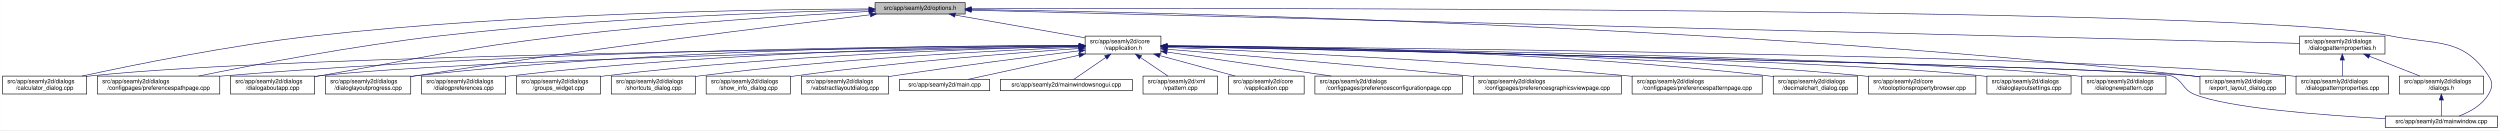
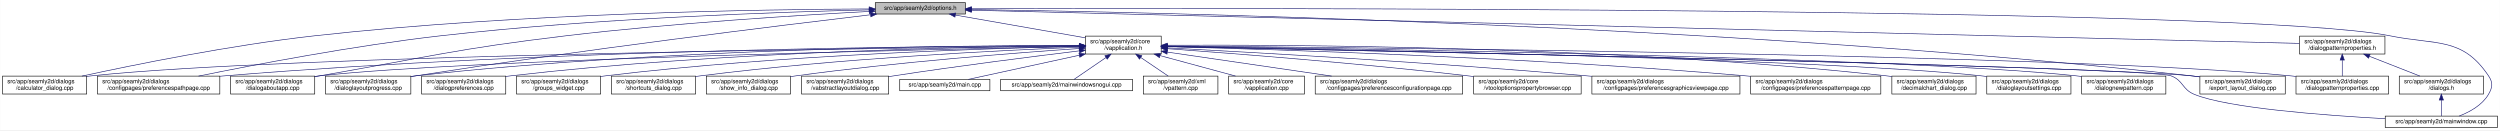
- <svg xmlns="http://www.w3.org/2000/svg" xmlns:xlink="http://www.w3.org/1999/xlink" width="4189pt" height="218pt" viewBox="0.00 0.00 4188.50 218.00">
+ <svg xmlns="http://www.w3.org/2000/svg" xmlns:xlink="http://www.w3.org/1999/xlink" width="4188pt" height="218pt" viewBox="0.00 0.00 4187.50 218.00">
  <g id="graph0" class="graph" transform="scale(1 1) rotate(0) translate(4 214)">
-     <polygon fill="white" stroke="transparent" points="-4,4 -4,-214 4184.5,-214 4184.5,4 -4,4" />
+     <polygon fill="white" stroke="transparent" points="-4,4 -4,-214 4183.5,-214 4183.5,4 -4,4" />
    <g id="node1" class="node">
      <g id="a_node1">
        <a xlink:title=" ">
          <polygon fill="#bfbfbf" stroke="black" points="1462,-190.5 1462,-209.5 1613,-209.5 1613,-190.5 1462,-190.5" />
          <text text-anchor="middle" x="1537.5" y="-197.5" font-family="Helvetica,sans-Serif" font-size="10.00">src/app/seamly2d/options.h</text>
        </a>
      </g>
    </g>
    <g id="node2" class="node">
      <g id="a_node2">
        <a xlink:href="../../d9/d02/vapplication_8h.html" target="_top" xlink:title=" ">
          <polygon fill="white" stroke="black" points="1814,-123.5 1814,-153.5 1941,-153.5 1941,-123.5 1814,-123.5" />
          <text text-anchor="start" x="1822" y="-141.5" font-family="Helvetica,sans-Serif" font-size="10.00">src/app/seamly2d/core</text>
          <text text-anchor="middle" x="1877.5" y="-130.5" font-family="Helvetica,sans-Serif" font-size="10.00">/vapplication.h</text>
        </a>
      </g>
    </g>
    <g id="edge1" class="edge">
      <path fill="none" stroke="midnightblue" d="M1596.4,-188.69C1657.09,-178.07 1751.41,-161.57 1813.8,-150.65" />
      <polygon fill="midnightblue" stroke="midnightblue" points="1595.46,-185.3 1586.21,-190.48 1596.67,-192.2 1595.46,-185.3" />
    </g>
    <g id="node4" class="node">
      <g id="a_node4">
        <a xlink:href="../../d7/dfa/calculator__dialog_8cpp.html" target="_top" xlink:title=" ">
          <polygon fill="white" stroke="black" points="0,-56.5 0,-86.5 141,-86.5 141,-56.5 0,-56.5" />
          <text text-anchor="start" x="8" y="-74.5" font-family="Helvetica,sans-Serif" font-size="10.00">src/app/seamly2d/dialogs</text>
          <text text-anchor="middle" x="70.5" y="-63.5" font-family="Helvetica,sans-Serif" font-size="10.00">/calculator_dialog.cpp</text>
        </a>
      </g>
    </g>
    <g id="edge25" class="edge">
      <path fill="none" stroke="midnightblue" d="M1451.6,-199.05C1276.35,-198.3 865.18,-192.2 522.5,-154 382.23,-138.36 219.85,-105.39 132.99,-86.53" />
      <polygon fill="midnightblue" stroke="midnightblue" points="1451.78,-202.55 1461.79,-199.09 1451.8,-195.55 1451.78,-202.55" />
    </g>
-     <g id="node7" class="node">
-       <g id="a_node7">
+     <g id="node8" class="node">
+       <g id="a_node8">
        <a xlink:href="../../dc/d20/preferencespathpage_8cpp.html" target="_top" xlink:title=" ">
          <polygon fill="white" stroke="black" points="159,-56.5 159,-86.5 364,-86.5 364,-56.5 159,-56.5" />
          <text text-anchor="start" x="167" y="-74.5" font-family="Helvetica,sans-Serif" font-size="10.00">src/app/seamly2d/dialogs</text>
          <text text-anchor="middle" x="261.5" y="-63.5" font-family="Helvetica,sans-Serif" font-size="10.00">/configpages/preferencespathpage.cpp</text>
        </a>
      </g>
    </g>
    <g id="edge26" class="edge">
      <path fill="none" stroke="midnightblue" d="M1451.55,-197.43C1304.18,-194.02 993.94,-183.67 733.5,-154 588.08,-137.43 419.52,-105.12 328.37,-86.55" />
      <polygon fill="midnightblue" stroke="midnightblue" points="1451.8,-200.94 1461.88,-197.67 1451.96,-193.94 1451.8,-200.94" />
    </g>
    <g id="node11" class="node">
      <g id="a_node11">
        <a xlink:href="../../dd/d64/dialogaboutapp_8cpp.html" target="_top" xlink:title=" ">
          <polygon fill="white" stroke="black" points="382,-56.5 382,-86.5 523,-86.5 523,-56.5 382,-56.5" />
          <text text-anchor="start" x="390" y="-74.5" font-family="Helvetica,sans-Serif" font-size="10.00">src/app/seamly2d/dialogs</text>
          <text text-anchor="middle" x="452.5" y="-63.5" font-family="Helvetica,sans-Serif" font-size="10.00">/dialogaboutapp.cpp</text>
        </a>
      </g>
    </g>
    <g id="edge27" class="edge">
      <path fill="none" stroke="midnightblue" d="M1451.61,-194.81C1335.9,-188.63 1123.69,-175.44 943.5,-154 759.28,-132.08 714.3,-118.64 531.5,-87 528.75,-86.52 525.95,-86.03 523.12,-85.54" />
      <polygon fill="midnightblue" stroke="midnightblue" points="1451.65,-198.31 1461.82,-195.35 1452.02,-191.32 1451.65,-198.31" />
    </g>
    <g id="node12" class="node">
      <g id="a_node12">
        <a xlink:href="../../d6/d89/dialoglayoutprogress_8cpp.html" target="_top" xlink:title=" ">
          <polygon fill="white" stroke="black" points="541,-56.5 541,-86.5 684,-86.5 684,-56.5 541,-56.5" />
          <text text-anchor="start" x="549" y="-74.5" font-family="Helvetica,sans-Serif" font-size="10.00">src/app/seamly2d/dialogs</text>
          <text text-anchor="middle" x="612.5" y="-63.5" font-family="Helvetica,sans-Serif" font-size="10.00">/dialoglayoutprogress.cpp</text>
        </a>
      </g>
    </g>
    <g id="edge28" class="edge">
      <path fill="none" stroke="midnightblue" d="M1453.96,-189.26C1302.07,-171.26 970.65,-130.62 692.5,-87 689.71,-86.56 686.87,-86.11 684,-85.63" />
      <polygon fill="midnightblue" stroke="midnightblue" points="1453.8,-192.77 1464.15,-190.47 1454.63,-185.82 1453.8,-192.77" />
    </g>
    <g id="node17" class="node">
      <g id="a_node17">
        <a xlink:href="../../dd/d54/export__layout__dialog_8cpp.html" target="_top" xlink:title=" ">
-           <polygon fill="white" stroke="black" points="3682,-56.5 3682,-86.5 3825,-86.5 3825,-56.5 3682,-56.5" />
-           <text text-anchor="start" x="3690" y="-74.5" font-family="Helvetica,sans-Serif" font-size="10.00">src/app/seamly2d/dialogs</text>
-           <text text-anchor="middle" x="3753.5" y="-63.5" font-family="Helvetica,sans-Serif" font-size="10.00">/export_layout_dialog.cpp</text>
+           <polygon fill="white" stroke="black" points="3681,-56.5 3681,-86.5 3824,-86.5 3824,-56.5 3681,-56.5" />
+           <text text-anchor="start" x="3689" y="-74.5" font-family="Helvetica,sans-Serif" font-size="10.00">src/app/seamly2d/dialogs</text>
+           <text text-anchor="middle" x="3752.5" y="-63.5" font-family="Helvetica,sans-Serif" font-size="10.00">/export_layout_dialog.cpp</text>
        </a>
      </g>
    </g>
    <g id="edge33" class="edge">
-       <path fill="none" stroke="midnightblue" d="M1623.63,-198.01C1913.04,-193.91 2876.71,-174.17 3667.5,-87 3672.17,-86.49 3676.96,-85.88 3681.79,-85.22" />
-       <polygon fill="midnightblue" stroke="midnightblue" points="1623.17,-194.51 1613.22,-198.15 1623.26,-201.51 1623.17,-194.51" />
+       <path fill="none" stroke="midnightblue" d="M1623.59,-198C1912.86,-193.9 2876.08,-174.13 3666.5,-87 3671.17,-86.49 3675.96,-85.88 3680.79,-85.22" />
+       <polygon fill="midnightblue" stroke="midnightblue" points="1623.13,-194.51 1613.18,-198.15 1623.23,-201.51 1623.13,-194.51" />
    </g>
    <g id="node24" class="node">
      <g id="a_node24">
        <a xlink:href="../../d8/dd9/mainwindow_8cpp.html" target="_top" xlink:title=" ">
-           <polygon fill="white" stroke="black" points="3992.5,-0.5 3992.5,-19.5 4180.5,-19.5 4180.5,-0.5 3992.5,-0.5" />
-           <text text-anchor="middle" x="4086.5" y="-7.5" font-family="Helvetica,sans-Serif" font-size="10.00">src/app/seamly2d/mainwindow.cpp</text>
+           <polygon fill="white" stroke="black" points="3991.5,-0.5 3991.5,-19.5 4179.5,-19.5 4179.5,-0.5 3991.5,-0.5" />
+           <text text-anchor="middle" x="4085.5" y="-7.5" font-family="Helvetica,sans-Serif" font-size="10.00">src/app/seamly2d/mainwindow.cpp</text>
        </a>
      </g>
    </g>
    <g id="edge34" class="edge">
-       <path fill="none" stroke="midnightblue" d="M1623.35,-199.29C2031.33,-200.44 3764.18,-202.4 4000.5,-154 4078.04,-138.12 4121.3,-152.66 4165.5,-87 4173.19,-75.57 4172.42,-67.91 4165.5,-56 4154.95,-37.85 4134.04,-26.41 4116.38,-19.61" />
-       <polygon fill="midnightblue" stroke="midnightblue" points="1623.11,-195.79 1613.1,-199.26 1623.09,-202.79 1623.11,-195.79" />
+       <path fill="none" stroke="midnightblue" d="M1623.32,-199.29C2031.13,-200.44 3763.27,-202.38 3999.5,-154 4077.04,-138.12 4120.3,-152.66 4164.5,-87 4172.19,-75.57 4171.42,-67.91 4164.5,-56 4153.95,-37.85 4133.04,-26.41 4115.38,-19.61" />
+       <polygon fill="midnightblue" stroke="midnightblue" points="1623.08,-195.79 1613.07,-199.26 1623.06,-202.79 1623.08,-195.79" />
    </g>
    <g id="node26" class="node">
      <g id="a_node26">
        <a xlink:href="../../d5/d4e/dialogpatternproperties_8h.html" target="_top" xlink:title=" ">
-           <polygon fill="white" stroke="black" points="3849,-123.5 3849,-153.5 3992,-153.5 3992,-123.5 3849,-123.5" />
-           <text text-anchor="start" x="3857" y="-141.5" font-family="Helvetica,sans-Serif" font-size="10.00">src/app/seamly2d/dialogs</text>
-           <text text-anchor="middle" x="3920.5" y="-130.5" font-family="Helvetica,sans-Serif" font-size="10.00">/dialogpatternproperties.h</text>
+           <polygon fill="white" stroke="black" points="3848,-123.5 3848,-153.5 3991,-153.5 3991,-123.5 3848,-123.5" />
+           <text text-anchor="start" x="3856" y="-141.5" font-family="Helvetica,sans-Serif" font-size="10.00">src/app/seamly2d/dialogs</text>
+           <text text-anchor="middle" x="3919.5" y="-130.5" font-family="Helvetica,sans-Serif" font-size="10.00">/dialogpatternproperties.h</text>
        </a>
      </g>
    </g>
    <g id="edge29" class="edge">
-       <path fill="none" stroke="midnightblue" d="M1623.09,-196.86C1999.19,-187.47 3501.88,-149.95 3848.79,-141.29" />
-       <polygon fill="midnightblue" stroke="midnightblue" points="1623,-193.36 1613.09,-197.11 1623.17,-200.36 1623,-193.36" />
+       <path fill="none" stroke="midnightblue" d="M1623.05,-196.86C1999,-187.47 3501.06,-149.95 3847.82,-141.29" />
+       <polygon fill="midnightblue" stroke="midnightblue" points="1622.96,-193.36 1613.05,-197.11 1623.14,-200.36 1622.96,-193.36" />
    </g>
    <g id="node3" class="node">
      <g id="a_node3">
        <a xlink:href="../../d3/dd8/vapplication_8cpp.html" target="_top" xlink:title=" ">
          <polygon fill="white" stroke="black" points="2054,-56.5 2054,-86.5 2181,-86.5 2181,-56.5 2054,-56.5" />
          <text text-anchor="start" x="2062" y="-74.5" font-family="Helvetica,sans-Serif" font-size="10.00">src/app/seamly2d/core</text>
          <text text-anchor="middle" x="2117.5" y="-63.5" font-family="Helvetica,sans-Serif" font-size="10.00">/vapplication.cpp</text>
        </a>
      </g>
    </g>
    <g id="edge2" class="edge">
      <path fill="none" stroke="midnightblue" d="M1938.98,-120.85C1978.11,-110.25 2028.23,-96.68 2065.4,-86.61" />
      <polygon fill="midnightblue" stroke="midnightblue" points="1938.02,-117.48 1929.28,-123.48 1939.85,-124.24 1938.02,-117.48" />
    </g>
    <g id="edge3" class="edge">
      <path fill="none" stroke="midnightblue" d="M1803.71,-136.84C1517.13,-134.05 477.67,-121.71 149.5,-87 146.73,-86.71 143.9,-86.37 141.06,-86" />
      <polygon fill="midnightblue" stroke="midnightblue" points="1803.95,-140.34 1813.99,-136.94 1804.02,-133.34 1803.95,-140.34" />
    </g>
    <g id="node5" class="node">
      <g id="a_node5">
        <a xlink:href="../../d2/d2d/preferencesconfigurationpage_8cpp.html" target="_top" xlink:title=" ">
          <polygon fill="white" stroke="black" points="2199,-56.5 2199,-86.5 2446,-86.5 2446,-56.5 2199,-56.5" />
          <text text-anchor="start" x="2207" y="-74.5" font-family="Helvetica,sans-Serif" font-size="10.00">src/app/seamly2d/dialogs</text>
          <text text-anchor="middle" x="2322.5" y="-63.5" font-family="Helvetica,sans-Serif" font-size="10.00">/configpages/preferencesconfigurationpage.cpp</text>
        </a>
      </g>
    </g>
    <g id="edge4" class="edge">
      <path fill="none" stroke="midnightblue" d="M1951.61,-126.68C2026.97,-115.67 2144.08,-98.56 2226.5,-86.52" />
      <polygon fill="midnightblue" stroke="midnightblue" points="1950.65,-123.28 1941.26,-128.19 1951.66,-130.2 1950.65,-123.28" />
    </g>
    <g id="node6" class="node">
      <g id="a_node6">
+         <a xlink:href="../../d2/d00/vtooloptionspropertybrowser_8cpp.html" target="_top" xlink:title=" ">
+           <polygon fill="white" stroke="black" points="2464.5,-56.5 2464.5,-86.5 2644.5,-86.5 2644.5,-56.5 2464.5,-56.5" />
+           <text text-anchor="start" x="2472.5" y="-74.5" font-family="Helvetica,sans-Serif" font-size="10.00">src/app/seamly2d/core</text>
+           <text text-anchor="middle" x="2554.5" y="-63.5" font-family="Helvetica,sans-Serif" font-size="10.00">/vtooloptionspropertybrowser.cpp</text>
+         </a>
+       </g>
+     </g>
+     <g id="edge5" class="edge">
+       <path fill="none" stroke="midnightblue" d="M1951.21,-132.39C2061.05,-124.48 2274.1,-107.96 2454.5,-87 2457.72,-86.63 2461,-86.23 2464.32,-85.82" />
+       <polygon fill="midnightblue" stroke="midnightblue" points="1950.95,-128.9 1941.23,-133.11 1951.45,-135.88 1950.95,-128.9" />
+     </g>
+     <g id="node7" class="node">
+       <g id="a_node7">
        <a xlink:href="../../d9/d70/preferencesgraphicsviewpage_8cpp.html" target="_top" xlink:title=" ">
-           <polygon fill="white" stroke="black" points="2464.5,-56.5 2464.5,-86.5 2712.5,-86.5 2712.5,-56.5 2464.5,-56.5" />
-           <text text-anchor="start" x="2472.5" y="-74.5" font-family="Helvetica,sans-Serif" font-size="10.00">src/app/seamly2d/dialogs</text>
-           <text text-anchor="middle" x="2588.5" y="-63.5" font-family="Helvetica,sans-Serif" font-size="10.00">/configpages/preferencesgraphicsviewpage.cpp</text>
-         </a>
-       </g>
-     </g>
-     <g id="edge5" class="edge">
-       <path fill="none" stroke="midnightblue" d="M1951.12,-131.54C2060.84,-122.55 2273.75,-104.69 2454.5,-87 2457.76,-86.68 2461.06,-86.35 2464.4,-86.02" />
-       <polygon fill="midnightblue" stroke="midnightblue" points="1950.83,-128.05 1941.15,-132.36 1951.4,-135.03 1950.83,-128.05" />
+           <polygon fill="white" stroke="black" points="2662.5,-56.5 2662.5,-86.5 2910.5,-86.5 2910.5,-56.5 2662.5,-56.5" />
+           <text text-anchor="start" x="2670.5" y="-74.5" font-family="Helvetica,sans-Serif" font-size="10.00">src/app/seamly2d/dialogs</text>
+           <text text-anchor="middle" x="2786.5" y="-63.5" font-family="Helvetica,sans-Serif" font-size="10.00">/configpages/preferencesgraphicsviewpage.cpp</text>
+         </a>
+       </g>
    </g>
    <g id="edge6" class="edge">
+       <path fill="none" stroke="midnightblue" d="M1951.23,-133.78C2089.22,-126.57 2395.83,-109.42 2653.5,-87 2656.39,-86.75 2659.32,-86.49 2662.27,-86.22" />
+       <polygon fill="midnightblue" stroke="midnightblue" points="1951,-130.28 1941.19,-134.3 1951.36,-137.27 1951,-130.28" />
+     </g>
+     <g id="edge7" class="edge">
      <path fill="none" stroke="midnightblue" d="M1803.86,-137.54C1585.24,-137.11 921.06,-131.93 372.5,-87 369.79,-86.78 367.04,-86.54 364.27,-86.28" />
      <polygon fill="midnightblue" stroke="midnightblue" points="1803.92,-141.04 1813.93,-137.56 1803.93,-134.04 1803.92,-141.04" />
    </g>
-     <g id="node8" class="node">
-       <g id="a_node8">
-         <a xlink:href="../../dc/d63/preferencespatternpage_8cpp.html" target="_top" xlink:title=" ">
-           <polygon fill="white" stroke="black" points="2730.5,-56.5 2730.5,-86.5 2948.5,-86.5 2948.5,-56.5 2730.5,-56.5" />
-           <text text-anchor="start" x="2738.5" y="-74.5" font-family="Helvetica,sans-Serif" font-size="10.00">src/app/seamly2d/dialogs</text>
-           <text text-anchor="middle" x="2839.5" y="-63.5" font-family="Helvetica,sans-Serif" font-size="10.00">/configpages/preferencespatternpage.cpp</text>
-         </a>
-       </g>
-     </g>
-     <g id="edge7" class="edge">
-       <path fill="none" stroke="midnightblue" d="M1951.37,-134.63C2098.27,-128.59 2437.42,-112.93 2721.5,-87 2724.38,-86.74 2727.29,-86.46 2730.23,-86.17" />
-       <polygon fill="midnightblue" stroke="midnightblue" points="1950.98,-131.15 1941.13,-135.05 1951.26,-138.14 1950.98,-131.15" />
-     </g>
    <g id="node9" class="node">
      <g id="a_node9">
-         <a xlink:href="../../dd/dc2/decimalchart__dialog_8cpp.html" target="_top" xlink:title=" ">
-           <polygon fill="white" stroke="black" points="2967,-56.5 2967,-86.5 3108,-86.5 3108,-56.5 2967,-56.5" />
-           <text text-anchor="start" x="2975" y="-74.5" font-family="Helvetica,sans-Serif" font-size="10.00">src/app/seamly2d/dialogs</text>
-           <text text-anchor="middle" x="3037.5" y="-63.5" font-family="Helvetica,sans-Serif" font-size="10.00">/decimalchart_dialog.cpp</text>
+         <a xlink:href="../../dc/d63/preferencespatternpage_8cpp.html" target="_top" xlink:title=" ">
+           <polygon fill="white" stroke="black" points="2928.5,-56.5 2928.5,-86.5 3146.5,-86.5 3146.5,-56.5 2928.5,-56.5" />
+           <text text-anchor="start" x="2936.5" y="-74.5" font-family="Helvetica,sans-Serif" font-size="10.00">src/app/seamly2d/dialogs</text>
+           <text text-anchor="middle" x="3037.5" y="-63.5" font-family="Helvetica,sans-Serif" font-size="10.00">/configpages/preferencespatternpage.cpp</text>
        </a>
      </g>
    </g>
    <g id="edge8" class="edge">
-       <path fill="none" stroke="midnightblue" d="M1951.16,-137.41C2126.24,-136.48 2580.8,-129.75 2957.5,-87 2960.59,-86.65 2963.73,-86.25 2966.9,-85.82" />
-       <polygon fill="midnightblue" stroke="midnightblue" points="1951.02,-133.91 1941.03,-137.46 1951.05,-140.91 1951.02,-133.91" />
+       <path fill="none" stroke="midnightblue" d="M1951.16,-135.8C2121.73,-131.45 2556.97,-118.02 2919.5,-87 2922.38,-86.75 2925.3,-86.49 2928.24,-86.21" />
+       <polygon fill="midnightblue" stroke="midnightblue" points="1950.95,-132.3 1941.04,-136.05 1951.13,-139.3 1950.95,-132.3" />
    </g>
    <g id="node10" class="node">
      <g id="a_node10">
-         <a xlink:href="../../d2/d00/vtooloptionspropertybrowser_8cpp.html" target="_top" xlink:title=" ">
-           <polygon fill="white" stroke="black" points="3126.5,-56.5 3126.5,-86.5 3306.5,-86.5 3306.5,-56.5 3126.5,-56.5" />
-           <text text-anchor="start" x="3134.5" y="-74.5" font-family="Helvetica,sans-Serif" font-size="10.00">src/app/seamly2d/core</text>
-           <text text-anchor="middle" x="3216.5" y="-63.5" font-family="Helvetica,sans-Serif" font-size="10.00">/vtooloptionspropertybrowser.cpp</text>
+         <a xlink:href="../../dd/dc2/decimalchart__dialog_8cpp.html" target="_top" xlink:title=" ">
+           <polygon fill="white" stroke="black" points="3165,-56.5 3165,-86.5 3306,-86.5 3306,-56.5 3165,-56.5" />
+           <text text-anchor="start" x="3173" y="-74.5" font-family="Helvetica,sans-Serif" font-size="10.00">src/app/seamly2d/dialogs</text>
+           <text text-anchor="middle" x="3235.5" y="-63.5" font-family="Helvetica,sans-Serif" font-size="10.00">/decimalchart_dialog.cpp</text>
        </a>
      </g>
    </g>
    <g id="edge9" class="edge">
-       <path fill="none" stroke="midnightblue" d="M1951.43,-137.15C2143.83,-135.65 2675.78,-127.82 3116.5,-87 3119.73,-86.7 3123.02,-86.37 3126.34,-86.01" />
-       <polygon fill="midnightblue" stroke="midnightblue" points="1951.14,-133.65 1941.16,-137.22 1951.19,-140.65 1951.14,-133.65" />
+       <path fill="none" stroke="midnightblue" d="M1951.44,-138.18C2148.05,-139.22 2699.86,-137.05 3155.5,-87 3158.59,-86.66 3161.73,-86.27 3164.91,-85.85" />
+       <polygon fill="midnightblue" stroke="midnightblue" points="1951.25,-134.68 1941.23,-138.12 1951.21,-141.68 1951.25,-134.68" />
    </g>
    <g id="edge10" class="edge">
      <path fill="none" stroke="midnightblue" d="M1803.5,-136.13C1559.4,-131.39 781.13,-114.45 531.5,-87 528.73,-86.7 525.91,-86.35 523.06,-85.97" />
      <polygon fill="midnightblue" stroke="midnightblue" points="1803.62,-139.63 1813.68,-136.33 1803.75,-132.63 1803.62,-139.63" />
    </g>
    <g id="edge11" class="edge">
      <path fill="none" stroke="midnightblue" d="M1803.76,-137.85C1617.11,-137.98 1111.03,-133.63 692.5,-87 689.83,-86.7 687.12,-86.37 684.39,-86.01" />
      <polygon fill="midnightblue" stroke="midnightblue" points="1804,-141.35 1814,-137.84 1804,-134.35 1804,-141.35" />
    </g>
    <g id="node13" class="node">
      <g id="a_node13">
        <a xlink:href="../../db/def/dialoglayoutsettings_8cpp.html" target="_top" xlink:title=" ">
-           <polygon fill="white" stroke="black" points="3325,-56.5 3325,-86.5 3466,-86.5 3466,-56.5 3325,-56.5" />
-           <text text-anchor="start" x="3333" y="-74.5" font-family="Helvetica,sans-Serif" font-size="10.00">src/app/seamly2d/dialogs</text>
-           <text text-anchor="middle" x="3395.5" y="-63.5" font-family="Helvetica,sans-Serif" font-size="10.00">/dialoglayoutsettings.cpp</text>
+           <polygon fill="white" stroke="black" points="3324,-56.5 3324,-86.5 3465,-86.5 3465,-56.5 3324,-56.5" />
+           <text text-anchor="start" x="3332" y="-74.5" font-family="Helvetica,sans-Serif" font-size="10.00">src/app/seamly2d/dialogs</text>
+           <text text-anchor="middle" x="3394.5" y="-63.5" font-family="Helvetica,sans-Serif" font-size="10.00">/dialoglayoutsettings.cpp</text>
        </a>
      </g>
    </g>
    <g id="edge12" class="edge">
-       <path fill="none" stroke="midnightblue" d="M1951.31,-136.32C2205.98,-132.01 3046.94,-115.9 3315.5,-87 3318.59,-86.67 3321.74,-86.29 3324.91,-85.86" />
-       <polygon fill="midnightblue" stroke="midnightblue" points="1951,-132.82 1941.06,-136.49 1951.12,-139.82 1951,-132.82" />
+       <path fill="none" stroke="midnightblue" d="M1951.26,-136.31C2205.75,-132.01 3046.13,-115.88 3314.5,-87 3317.59,-86.67 3320.74,-86.29 3323.91,-85.86" />
+       <polygon fill="midnightblue" stroke="midnightblue" points="1950.96,-132.82 1941.02,-136.49 1951.07,-139.82 1950.96,-132.82" />
    </g>
    <g id="node14" class="node">
      <g id="a_node14">
        <a xlink:href="../../de/d87/dialognewpattern_8cpp.html" target="_top" xlink:title=" ">
-           <polygon fill="white" stroke="black" points="3484,-56.5 3484,-86.5 3625,-86.5 3625,-56.5 3484,-56.5" />
-           <text text-anchor="start" x="3492" y="-74.5" font-family="Helvetica,sans-Serif" font-size="10.00">src/app/seamly2d/dialogs</text>
-           <text text-anchor="middle" x="3554.5" y="-63.5" font-family="Helvetica,sans-Serif" font-size="10.00">/dialognewpattern.cpp</text>
+           <polygon fill="white" stroke="black" points="3483,-56.5 3483,-86.5 3624,-86.5 3624,-56.5 3483,-56.5" />
+           <text text-anchor="start" x="3491" y="-74.5" font-family="Helvetica,sans-Serif" font-size="10.00">src/app/seamly2d/dialogs</text>
+           <text text-anchor="middle" x="3553.5" y="-63.5" font-family="Helvetica,sans-Serif" font-size="10.00">/dialognewpattern.cpp</text>
        </a>
      </g>
    </g>
    <g id="edge13" class="edge">
-       <path fill="none" stroke="midnightblue" d="M1951.55,-136.61C2224.4,-133.11 3173.38,-118.87 3474.5,-87 3477.59,-86.67 3480.74,-86.3 3483.91,-85.88" />
-       <polygon fill="midnightblue" stroke="midnightblue" points="1951.31,-133.11 1941.36,-136.74 1951.4,-140.11 1951.31,-133.11" />
+       <path fill="none" stroke="midnightblue" d="M1951.5,-136.61C2224.18,-133.11 3172.57,-118.86 3473.5,-87 3476.59,-86.67 3479.74,-86.3 3482.91,-85.88" />
+       <polygon fill="midnightblue" stroke="midnightblue" points="1951.27,-133.11 1941.32,-136.74 1951.36,-140.11 1951.27,-133.11" />
    </g>
    <g id="node15" class="node">
      <g id="a_node15">
        <a xlink:href="../../d5/d18/dialogpatternproperties_8cpp.html" target="_top" xlink:title=" ">
-           <polygon fill="white" stroke="black" points="3843,-56.5 3843,-86.5 3998,-86.5 3998,-56.5 3843,-56.5" />
-           <text text-anchor="start" x="3851" y="-74.5" font-family="Helvetica,sans-Serif" font-size="10.00">src/app/seamly2d/dialogs</text>
-           <text text-anchor="middle" x="3920.5" y="-63.5" font-family="Helvetica,sans-Serif" font-size="10.00">/dialogpatternproperties.cpp</text>
+           <polygon fill="white" stroke="black" points="3842,-56.5 3842,-86.5 3997,-86.5 3997,-56.5 3842,-56.5" />
+           <text text-anchor="start" x="3850" y="-74.5" font-family="Helvetica,sans-Serif" font-size="10.00">src/app/seamly2d/dialogs</text>
+           <text text-anchor="middle" x="3919.5" y="-63.5" font-family="Helvetica,sans-Serif" font-size="10.00">/dialogpatternproperties.cpp</text>
        </a>
      </g>
    </g>
    <g id="edge14" class="edge">
-       <path fill="none" stroke="midnightblue" d="M1951.55,-136.97C2261.76,-134.54 3457.98,-122.96 3833.5,-87 3836.55,-86.71 3839.65,-86.37 3842.78,-86" />
-       <polygon fill="midnightblue" stroke="midnightblue" points="1951.3,-133.47 1941.33,-137.05 1951.35,-140.47 1951.3,-133.47" />
+       <path fill="none" stroke="midnightblue" d="M1951.51,-136.97C2261.56,-134.53 3457.17,-122.95 3832.5,-87 3835.55,-86.71 3838.65,-86.37 3841.78,-86" />
+       <polygon fill="midnightblue" stroke="midnightblue" points="1951.27,-133.47 1941.29,-137.05 1951.32,-140.47 1951.27,-133.47" />
    </g>
    <g id="node16" class="node">
      <g id="a_node16">
        <a xlink:href="../../d5/dc5/dialogpreferences_8cpp.html" target="_top" xlink:title=" ">
          <polygon fill="white" stroke="black" points="702,-56.5 702,-86.5 843,-86.5 843,-56.5 702,-56.5" />
          <text text-anchor="start" x="710" y="-74.5" font-family="Helvetica,sans-Serif" font-size="10.00">src/app/seamly2d/dialogs</text>
          <text text-anchor="middle" x="772.5" y="-63.5" font-family="Helvetica,sans-Serif" font-size="10.00">/dialogpreferences.cpp</text>
        </a>
      </g>
    </g>
    <g id="edge15" class="edge">
      <path fill="none" stroke="midnightblue" d="M1803.9,-137.21C1634.99,-135.82 1206.75,-128.16 851.5,-87 848.73,-86.68 845.91,-86.32 843.07,-85.93" />
      <polygon fill="midnightblue" stroke="midnightblue" points="1803.89,-140.71 1813.92,-137.29 1803.95,-133.71 1803.89,-140.71" />
    </g>
    <g id="edge16" class="edge">
-       <path fill="none" stroke="midnightblue" d="M1951.65,-136.02C2267.85,-129.61 3495.22,-103.87 3667.5,-87 3672.17,-86.54 3676.97,-85.98 3681.8,-85.35" />
-       <polygon fill="midnightblue" stroke="midnightblue" points="1951.16,-132.53 1941.23,-136.23 1951.3,-139.52 1951.16,-132.53" />
+       <path fill="none" stroke="midnightblue" d="M1951.61,-136.02C2267.63,-129.61 3494.32,-103.86 3666.5,-87 3671.17,-86.54 3675.97,-85.98 3680.8,-85.35" />
+       <polygon fill="midnightblue" stroke="midnightblue" points="1951.12,-132.53 1941.2,-136.23 1951.27,-139.52 1951.12,-132.53" />
    </g>
    <g id="node18" class="node">
      <g id="a_node18">
        <a xlink:href="../../db/d5c/groups__widget_8cpp.html" target="_top" xlink:title=" ">
          <polygon fill="white" stroke="black" points="861,-56.5 861,-86.5 1002,-86.5 1002,-56.5 861,-56.5" />
          <text text-anchor="start" x="869" y="-74.5" font-family="Helvetica,sans-Serif" font-size="10.00">src/app/seamly2d/dialogs</text>
          <text text-anchor="middle" x="931.5" y="-63.5" font-family="Helvetica,sans-Serif" font-size="10.00">/groups_widget.cpp</text>
        </a>
      </g>
    </g>
    <g id="edge17" class="edge">
      <path fill="none" stroke="midnightblue" d="M1803.89,-136.27C1654.04,-133.1 1302.98,-122.22 1010.5,-87 1007.73,-86.67 1004.91,-86.3 1002.07,-85.9" />
      <polygon fill="midnightblue" stroke="midnightblue" points="1803.83,-139.77 1813.9,-136.48 1803.97,-132.77 1803.83,-139.77" />
    </g>
    <g id="node19" class="node">
      <g id="a_node19">
        <a xlink:href="../../dd/d84/shortcuts__dialog_8cpp.html" target="_top" xlink:title=" ">
          <polygon fill="white" stroke="black" points="1020,-56.5 1020,-86.5 1161,-86.5 1161,-56.5 1020,-56.5" />
          <text text-anchor="start" x="1028" y="-74.5" font-family="Helvetica,sans-Serif" font-size="10.00">src/app/seamly2d/dialogs</text>
          <text text-anchor="middle" x="1090.5" y="-63.5" font-family="Helvetica,sans-Serif" font-size="10.00">/shortcuts_dialog.cpp</text>
        </a>
      </g>
    </g>
    <g id="edge18" class="edge">
      <path fill="none" stroke="midnightblue" d="M1803.64,-134.92C1674.58,-129.8 1399.81,-116.26 1169.5,-87 1166.73,-86.65 1163.92,-86.26 1161.08,-85.85" />
      <polygon fill="midnightblue" stroke="midnightblue" points="1803.67,-138.42 1813.8,-135.31 1803.95,-131.43 1803.67,-138.42" />
    </g>
    <g id="node20" class="node">
      <g id="a_node20">
        <a xlink:href="../../d2/df4/show__info__dialog_8cpp.html" target="_top" xlink:title=" ">
          <polygon fill="white" stroke="black" points="1179,-56.5 1179,-86.5 1320,-86.5 1320,-56.5 1179,-56.5" />
          <text text-anchor="start" x="1187" y="-74.5" font-family="Helvetica,sans-Serif" font-size="10.00">src/app/seamly2d/dialogs</text>
          <text text-anchor="middle" x="1249.5" y="-63.5" font-family="Helvetica,sans-Serif" font-size="10.00">/show_info_dialog.cpp</text>
        </a>
      </g>
    </g>
    <g id="edge19" class="edge">
      <path fill="none" stroke="midnightblue" d="M1803.37,-132.73C1697.82,-125.48 1498.3,-110.03 1329.5,-87 1326.42,-86.58 1323.28,-86.13 1320.12,-85.64" />
      <polygon fill="midnightblue" stroke="midnightblue" points="1803.38,-136.24 1813.59,-133.43 1803.85,-129.26 1803.38,-136.24" />
    </g>
    <g id="node21" class="node">
      <g id="a_node21">
        <a xlink:href="../../d5/de4/vabstractlayoutdialog_8cpp.html" target="_top" xlink:title=" ">
          <polygon fill="white" stroke="black" points="1338.5,-56.5 1338.5,-86.5 1484.5,-86.5 1484.5,-56.5 1338.5,-56.5" />
          <text text-anchor="start" x="1346.5" y="-74.5" font-family="Helvetica,sans-Serif" font-size="10.00">src/app/seamly2d/dialogs</text>
          <text text-anchor="middle" x="1411.5" y="-63.5" font-family="Helvetica,sans-Serif" font-size="10.00">/vabstractlayoutdialog.cpp</text>
        </a>
      </g>
    </g>
    <g id="edge20" class="edge">
      <path fill="none" stroke="midnightblue" d="M1803.71,-128.78C1726.3,-119.4 1601.14,-103.59 1493.5,-87 1490.64,-86.56 1487.73,-86.1 1484.79,-85.63" />
      <polygon fill="midnightblue" stroke="midnightblue" points="1803.5,-132.28 1813.85,-130 1804.34,-125.33 1803.5,-132.28" />
    </g>
    <g id="node22" class="node">
      <g id="a_node22">
        <a xlink:href="../../dc/d14/app_2seamly2d_2main_8cpp.html" target="_top" xlink:title=" ">
          <polygon fill="white" stroke="black" points="1503,-62 1503,-81 1654,-81 1654,-62 1503,-62" />
          <text text-anchor="middle" x="1578.5" y="-69" font-family="Helvetica,sans-Serif" font-size="10.00">src/app/seamly2d/main.cpp</text>
        </a>
      </g>
    </g>
    <g id="edge21" class="edge">
      <path fill="none" stroke="midnightblue" d="M1803.75,-121.47C1745.02,-108.7 1665.09,-91.32 1617.93,-81.07" />
      <polygon fill="midnightblue" stroke="midnightblue" points="1803.21,-124.93 1813.72,-123.64 1804.7,-118.09 1803.21,-124.93" />
    </g>
    <g id="node23" class="node">
      <g id="a_node23">
        <a xlink:href="../../d8/de8/mainwindowsnogui_8cpp.html" target="_top" xlink:title=" ">
          <polygon fill="white" stroke="black" points="1672,-62 1672,-81 1893,-81 1893,-62 1672,-62" />
          <text text-anchor="middle" x="1782.5" y="-69" font-family="Helvetica,sans-Serif" font-size="10.00">src/app/seamly2d/mainwindowsnogui.cpp</text>
        </a>
      </g>
    </g>
    <g id="edge22" class="edge">
      <path fill="none" stroke="midnightblue" d="M1848.48,-117.64C1830.55,-105.37 1808.46,-90.26 1794.93,-81.01" />
      <polygon fill="midnightblue" stroke="midnightblue" points="1846.66,-120.64 1856.89,-123.4 1850.61,-114.86 1846.66,-120.64" />
    </g>
    <g id="edge23" class="edge">
-       <path fill="none" stroke="midnightblue" d="M1951.59,-136.01C2280.43,-129.3 3593.41,-101.64 3633.5,-87 3654.3,-79.4 3652.02,-64.42 3672.5,-56 3728.5,-32.98 3888.46,-20.82 3992.36,-15.16" />
-       <polygon fill="midnightblue" stroke="midnightblue" points="1951.16,-132.51 1941.23,-136.22 1951.3,-139.51 1951.16,-132.51" />
+       <path fill="none" stroke="midnightblue" d="M1951.55,-136.01C2280.2,-129.29 3592.44,-101.63 3632.5,-87 3653.3,-79.4 3651.02,-64.42 3671.5,-56 3727.5,-32.98 3887.46,-20.82 3991.36,-15.16" />
+       <polygon fill="midnightblue" stroke="midnightblue" points="1951.12,-132.51 1941.2,-136.22 1951.27,-139.51 1951.12,-132.51" />
    </g>
    <g id="node25" class="node">
      <g id="a_node25">
        <a xlink:href="../../d3/d49/vpattern_8cpp.html" target="_top" xlink:title=" ">
          <polygon fill="white" stroke="black" points="1911,-56.5 1911,-86.5 2036,-86.5 2036,-56.5 1911,-56.5" />
          <text text-anchor="start" x="1919" y="-74.5" font-family="Helvetica,sans-Serif" font-size="10.00">src/app/seamly2d/xml</text>
          <text text-anchor="middle" x="1973.5" y="-63.5" font-family="Helvetica,sans-Serif" font-size="10.00">/vpattern.cpp</text>
        </a>
      </g>
    </g>
    <g id="edge24" class="edge">
      <path fill="none" stroke="midnightblue" d="M1906.69,-117.73C1921.55,-107.68 1939.26,-95.68 1952.71,-86.58" />
      <polygon fill="midnightblue" stroke="midnightblue" points="1904.65,-114.89 1898.33,-123.4 1908.57,-120.69 1904.65,-114.89" />
    </g>
    <g id="edge30" class="edge">
-       <path fill="none" stroke="midnightblue" d="M3920.5,-113.11C3920.5,-104.15 3920.5,-94.32 3920.5,-86.58" />
-       <polygon fill="midnightblue" stroke="midnightblue" points="3917,-113.4 3920.5,-123.4 3924,-113.4 3917,-113.4" />
+       <path fill="none" stroke="midnightblue" d="M3919.5,-113.11C3919.5,-104.15 3919.5,-94.32 3919.5,-86.58" />
+       <polygon fill="midnightblue" stroke="midnightblue" points="3916,-113.4 3919.5,-123.4 3923,-113.4 3916,-113.4" />
    </g>
    <g id="node27" class="node">
      <g id="a_node27">
        <a xlink:href="../../d6/d64/dialogs_8h.html" target="_top" xlink:title=" ">
-           <polygon fill="white" stroke="black" points="4016,-56.5 4016,-86.5 4157,-86.5 4157,-56.5 4016,-56.5" />
-           <text text-anchor="start" x="4024" y="-74.5" font-family="Helvetica,sans-Serif" font-size="10.00">src/app/seamly2d/dialogs</text>
-           <text text-anchor="middle" x="4086.5" y="-63.5" font-family="Helvetica,sans-Serif" font-size="10.00">/dialogs.h</text>
+           <polygon fill="white" stroke="black" points="4015,-56.5 4015,-86.5 4156,-86.5 4156,-56.5 4015,-56.5" />
+           <text text-anchor="start" x="4023" y="-74.5" font-family="Helvetica,sans-Serif" font-size="10.00">src/app/seamly2d/dialogs</text>
+           <text text-anchor="middle" x="4085.5" y="-63.5" font-family="Helvetica,sans-Serif" font-size="10.00">/dialogs.h</text>
        </a>
      </g>
    </g>
    <g id="edge31" class="edge">
-       <path fill="none" stroke="midnightblue" d="M3966.01,-119.68C3992.63,-109.26 4025.77,-96.28 4050.55,-86.58" />
-       <polygon fill="midnightblue" stroke="midnightblue" points="3964.55,-116.49 3956.52,-123.4 3967.11,-123.01 3964.55,-116.49" />
+       <path fill="none" stroke="midnightblue" d="M3965.01,-119.68C3991.63,-109.26 4024.77,-96.28 4049.55,-86.58" />
+       <polygon fill="midnightblue" stroke="midnightblue" points="3963.55,-116.49 3955.52,-123.4 3966.11,-123.01 3963.55,-116.49" />
    </g>
    <g id="edge32" class="edge">
-       <path fill="none" stroke="midnightblue" d="M4086.5,-46.29C4086.5,-36.86 4086.5,-26.65 4086.5,-19.66" />
-       <polygon fill="midnightblue" stroke="midnightblue" points="4083,-46.4 4086.5,-56.4 4090,-46.4 4083,-46.4" />
+       <path fill="none" stroke="midnightblue" d="M4085.5,-46.29C4085.5,-36.86 4085.5,-26.65 4085.5,-19.66" />
+       <polygon fill="midnightblue" stroke="midnightblue" points="4082,-46.4 4085.5,-56.4 4089,-46.4 4082,-46.4" />
    </g>
  </g>
</svg>
